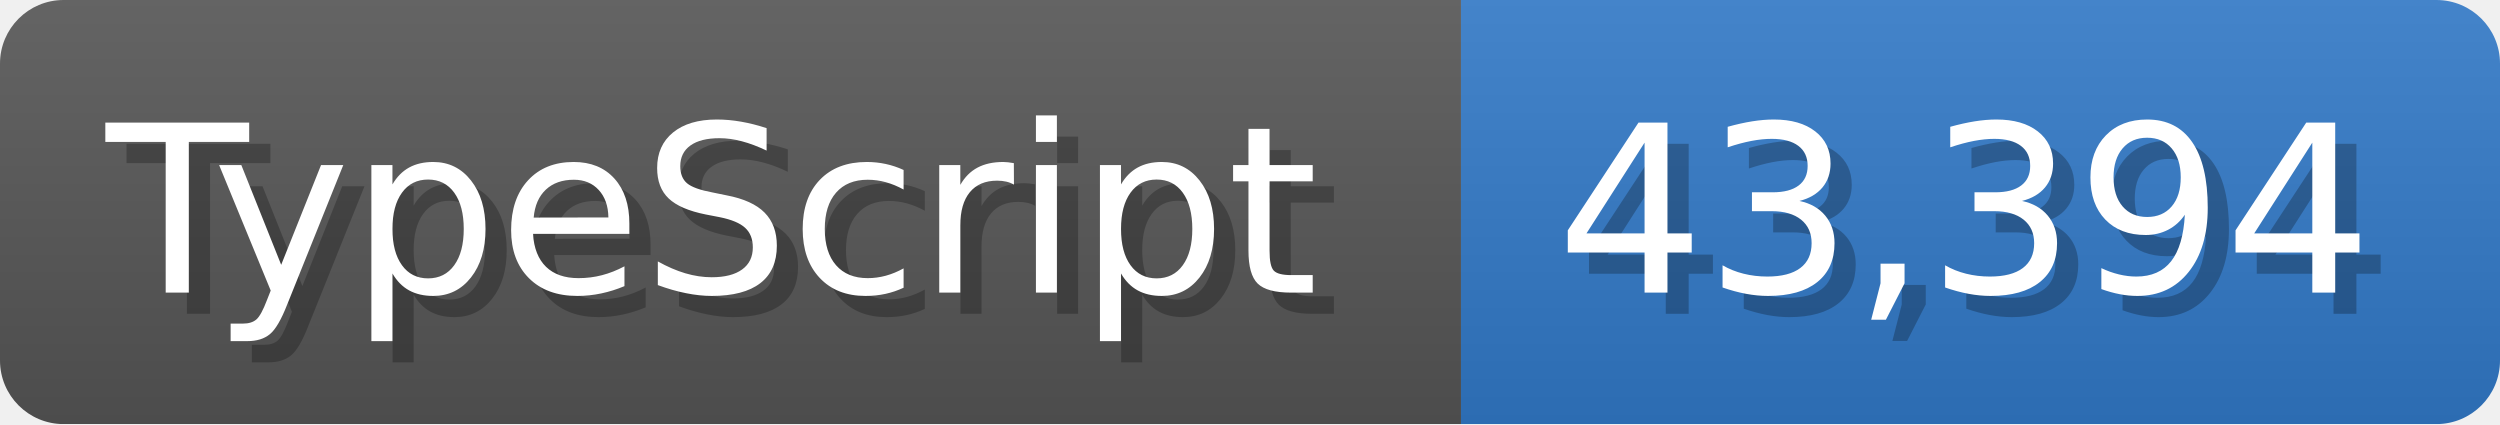
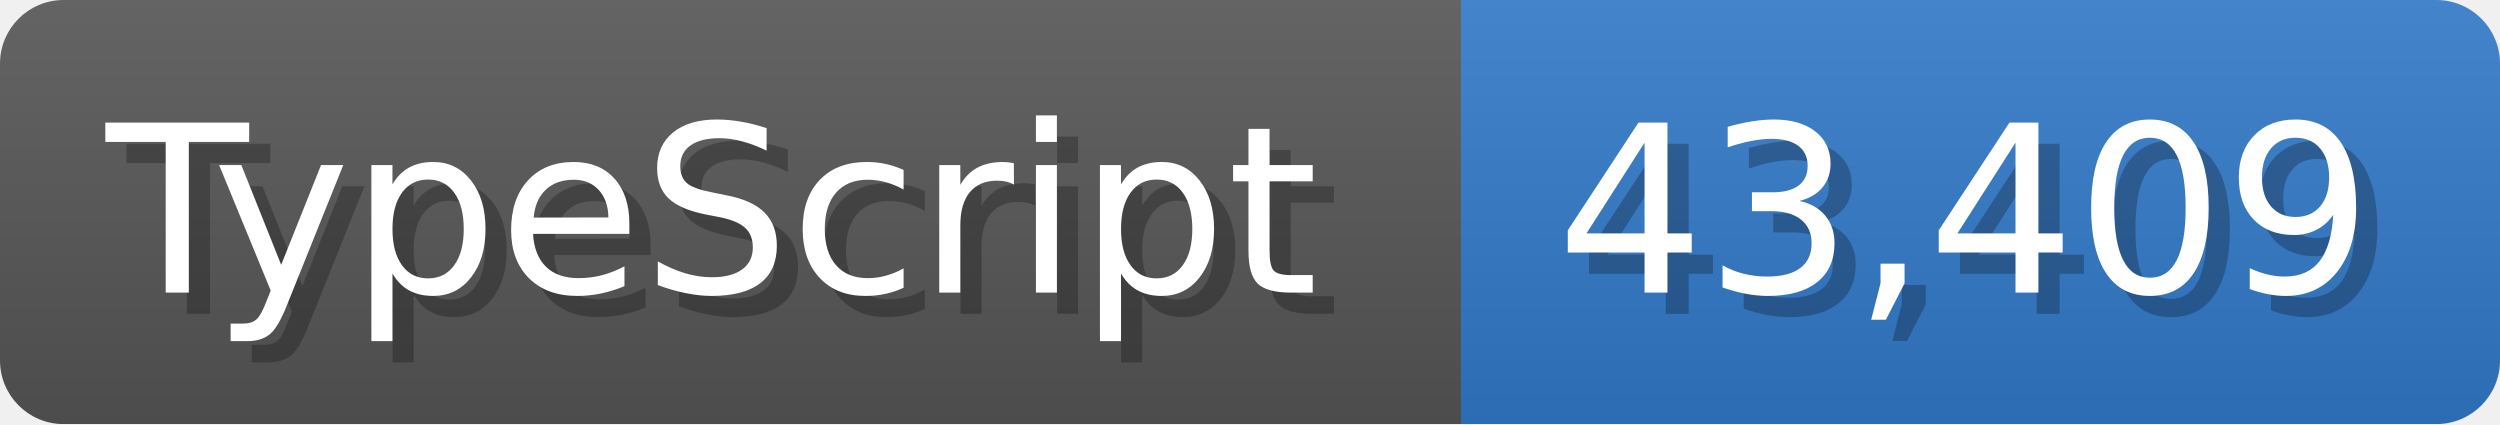
<svg xmlns="http://www.w3.org/2000/svg" width="117.9" height="20" viewBox="0 0 1179 200">
  <linearGradient id="a" x2="0" y2="100%">
    <stop offset="0" stop-opacity=".1" stop-color="#EEE" />
    <stop offset="1" stop-opacity=".1" />
  </linearGradient>
  <mask id="m">
    <rect width="1179" height="200" rx="30" fill="#FFF" />
  </mask>
  <g mask="url(#m)">
    <rect width="689" height="200" fill="#555" />
    <rect width="490" height="200" fill="#3178c6" x="689" />
    <rect width="1179" height="200" fill="url(#a)" />
  </g>
  <g fill="#fff" text-anchor="start" font-family="Verdana,DejaVu Sans,sans-serif" font-size="110">
    <text x="60" y="148" textLength="589" fill="#000" opacity="0.25">TypeScript</text>
    <text x="50" y="138" textLength="589">TypeScript</text>
-     <text x="744" y="148" textLength="390" fill="#000" opacity="0.25">43,394</text>
-     <text x="734" y="138" textLength="390">43,394</text>
+     <text x="744" y="148" textLength="390" fill="#000" opacity="0.25">43,409</text>
+     <text x="734" y="138" textLength="390">43,409</text>
  </g>
</svg>
